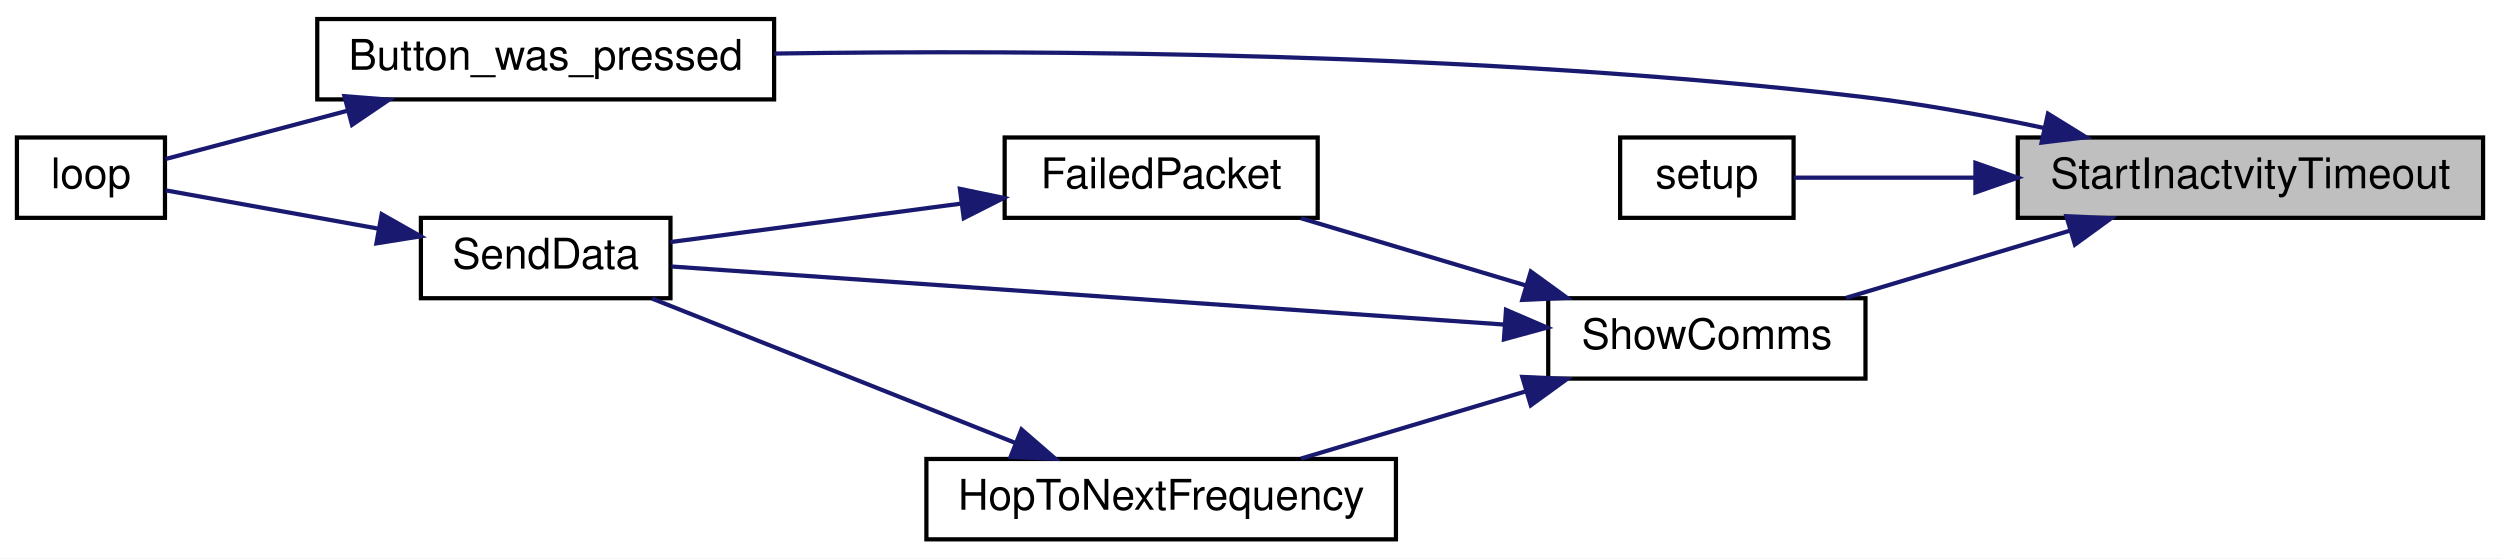
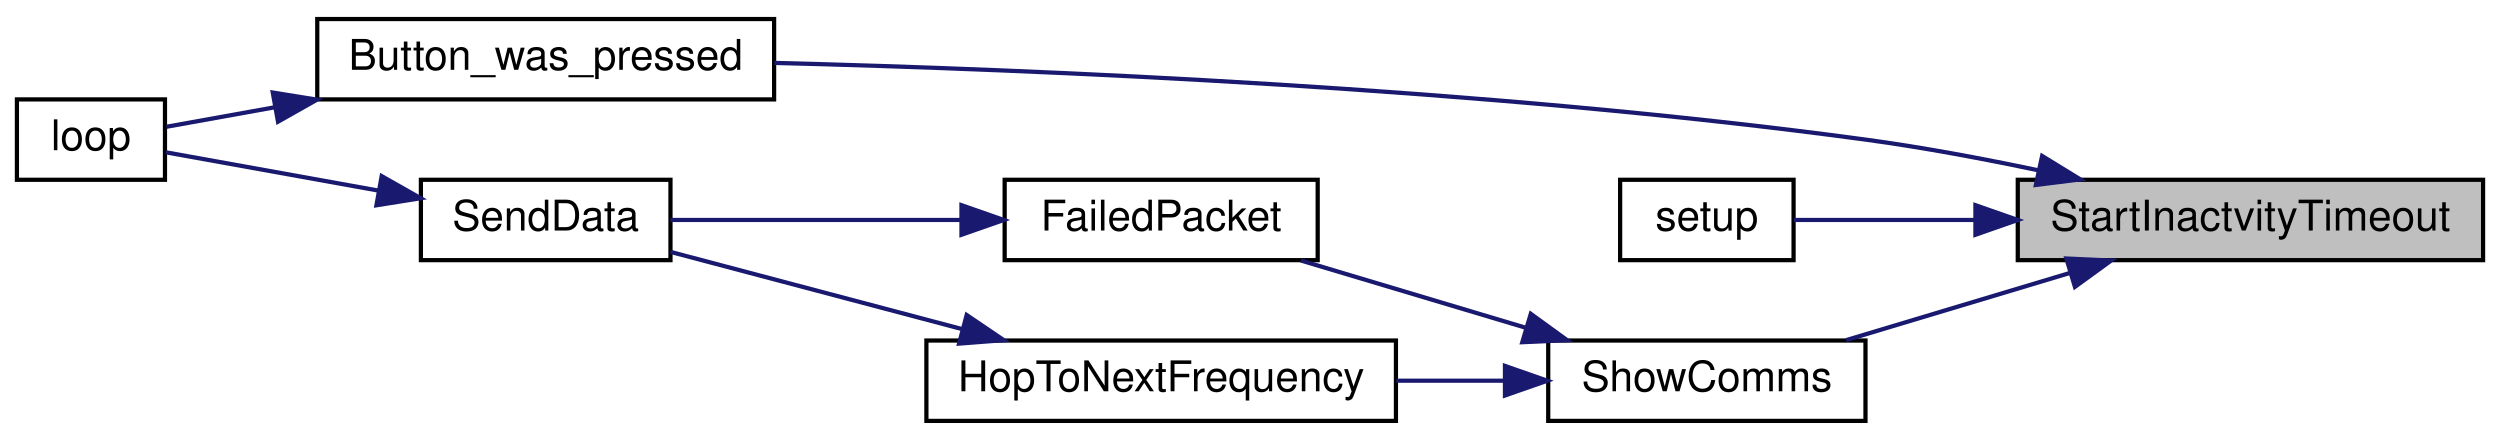
- <svg xmlns="http://www.w3.org/2000/svg" xmlns:xlink="http://www.w3.org/1999/xlink" width="591pt" height="132pt" viewBox="0.00 0.00 591.00 132.00">
-   <g id="graph0" class="graph" transform="scale(1 1) rotate(0) translate(4 128)">
-     <polygon fill="white" stroke="transparent" points="-4,4 -4,-128 587,-128 587,4 -4,4" />
+ <svg xmlns="http://www.w3.org/2000/svg" xmlns:xlink="http://www.w3.org/1999/xlink" width="591pt" height="104pt" viewBox="0.00 0.00 591.00 104.00">
+   <g id="graph0" class="graph" transform="scale(1 1) rotate(0) translate(4 100)">
+     <polygon fill="white" stroke="transparent" points="-4,4 -4,-100 587,-100 587,4 -4,4" />
    <g id="node1" class="node">
      <g id="a_node1">
        <a xlink:title=" ">
-           <polygon fill="#bfbfbf" stroke="black" points="473,-76.5 473,-95.5 583,-95.5 583,-76.5 473,-76.5" />
-           <text text-anchor="middle" x="528" y="-83.5" font-family="Helvetica,sans-Serif" font-size="10.00">StartInactvityTimeout</text>
+           <polygon fill="#bfbfbf" stroke="black" points="473,-38.5 473,-57.5 583,-57.5 583,-38.5 473,-38.5" />
+           <text text-anchor="middle" x="528" y="-45.5" font-family="Helvetica,sans-Serif" font-size="10.00">StartInactvityTimeout</text>
        </a>
      </g>
    </g>
    <g id="node2" class="node">
      <g id="a_node2">
        <a xlink:href="_transmitter_code_2src_2main_8cpp.html#aed6c682ed45951f95e0b02cf6b570da2" target="_top" xlink:title=" ">
-           <polygon fill="white" stroke="black" points="71,-104.5 71,-123.5 179,-123.5 179,-104.5 71,-104.5" />
-           <text text-anchor="middle" x="125" y="-111.5" font-family="Helvetica,sans-Serif" font-size="10.00">Button_was_pressed</text>
+           <polygon fill="white" stroke="black" points="71,-76.5 71,-95.5 179,-95.5 179,-76.5 71,-76.5" />
+           <text text-anchor="middle" x="125" y="-83.5" font-family="Helvetica,sans-Serif" font-size="10.00">Button_was_pressed</text>
        </a>
      </g>
    </g>
    <g id="edge1" class="edge">
-       <path fill="none" stroke="midnightblue" d="M479.09,-97.77C465.56,-100.65 450.77,-103.36 437,-105 346.89,-115.73 241.11,-116.25 179.04,-115.34" />
-       <polygon fill="midnightblue" stroke="midnightblue" points="480.14,-101.13 489.15,-95.56 478.63,-94.29 480.14,-101.13" />
+       <path fill="none" stroke="midnightblue" d="M477.93,-59.72C464.71,-62.51 450.37,-65.19 437,-67 346.94,-79.19 241.15,-83.56 179.06,-85.13" />
+       <polygon fill="midnightblue" stroke="midnightblue" points="478.76,-63.13 487.79,-57.59 477.28,-56.28 478.76,-63.13" />
    </g>
    <g id="node4" class="node">
      <g id="a_node4">
        <a xlink:href="_transmitter_code_2src_2main_8cpp.html#a4fc01d736fe50cf5b977f755b675f11d" target="_top" xlink:title=" ">
-           <polygon fill="white" stroke="black" points="379,-76.5 379,-95.5 420,-95.5 420,-76.5 379,-76.5" />
-           <text text-anchor="middle" x="399.5" y="-83.5" font-family="Helvetica,sans-Serif" font-size="10.00">setup</text>
+           <polygon fill="white" stroke="black" points="379,-38.5 379,-57.5 420,-57.5 420,-38.5 379,-38.5" />
+           <text text-anchor="middle" x="399.5" y="-45.5" font-family="Helvetica,sans-Serif" font-size="10.00">setup</text>
        </a>
      </g>
    </g>
    <g id="edge3" class="edge">
-       <path fill="none" stroke="midnightblue" d="M462.78,-86C447.21,-86 431.72,-86 420.08,-86" />
-       <polygon fill="midnightblue" stroke="midnightblue" points="462.99,-89.5 472.99,-86 462.99,-82.5 462.99,-89.5" />
+       <path fill="none" stroke="midnightblue" d="M462.78,-48C447.21,-48 431.72,-48 420.08,-48" />
+       <polygon fill="midnightblue" stroke="midnightblue" points="462.99,-51.5 472.99,-48 462.99,-44.5 462.99,-51.5" />
    </g>
    <g id="node5" class="node">
      <g id="a_node5">
        <a xlink:href="_radio_functions_8h.html#aac472b3398ab38e7f54b1a2cae96ba62" target="_top" xlink:title="SHOW COMMS.">
-           <polygon fill="white" stroke="black" points="362,-38.5 362,-57.5 437,-57.5 437,-38.5 362,-38.5" />
-           <text text-anchor="middle" x="399.5" y="-45.5" font-family="Helvetica,sans-Serif" font-size="10.00">ShowComms</text>
+           <polygon fill="white" stroke="black" points="362,-0.5 362,-19.5 437,-19.5 437,-0.5 362,-0.5" />
+           <text text-anchor="middle" x="399.5" y="-7.5" font-family="Helvetica,sans-Serif" font-size="10.00">ShowComms</text>
        </a>
      </g>
    </g>
    <g id="edge4" class="edge">
-       <path fill="none" stroke="midnightblue" d="M485.27,-73.46C468.06,-68.3 448.44,-62.4 432.41,-57.59" />
-       <polygon fill="midnightblue" stroke="midnightblue" points="484.49,-76.89 495.08,-76.41 486.51,-70.18 484.49,-76.89" />
+       <path fill="none" stroke="midnightblue" d="M485.27,-35.46C468.06,-30.3 448.44,-24.4 432.41,-19.59" />
+       <polygon fill="midnightblue" stroke="midnightblue" points="484.49,-38.89 495.08,-38.41 486.51,-32.18 484.49,-38.89" />
    </g>
    <g id="node3" class="node">
      <g id="a_node3">
        <a xlink:href="_transmitter_code_2src_2main_8cpp.html#afe461d27b9c48d5921c00d521181f12f" target="_top" xlink:title=" ">
-           <polygon fill="white" stroke="black" points="0,-76.5 0,-95.5 35,-95.5 35,-76.5 0,-76.5" />
-           <text text-anchor="middle" x="17.5" y="-83.5" font-family="Helvetica,sans-Serif" font-size="10.00">loop</text>
+           <polygon fill="white" stroke="black" points="0,-57.5 0,-76.5 35,-76.5 35,-57.5 0,-57.5" />
+           <text text-anchor="middle" x="17.5" y="-64.5" font-family="Helvetica,sans-Serif" font-size="10.00">loop</text>
        </a>
      </g>
    </g>
    <g id="edge2" class="edge">
-       <path fill="none" stroke="midnightblue" d="M78.11,-101.82C62.83,-97.76 46.76,-93.5 35.16,-90.42" />
-       <polygon fill="midnightblue" stroke="midnightblue" points="77.42,-105.26 87.99,-104.44 79.22,-98.49 77.42,-105.26" />
+       <path fill="none" stroke="midnightblue" d="M61,-74.65C51.56,-72.95 42.59,-71.34 35.33,-70.03" />
+       <polygon fill="midnightblue" stroke="midnightblue" points="60.48,-78.12 70.94,-76.44 61.72,-71.23 60.48,-78.12" />
    </g>
    <g id="node6" class="node">
      <g id="a_node6">
        <a xlink:href="_radio_functions_8h.html#a783a0141bea15d8539730afd4b3b06a3" target="_top" xlink:title=" ">
-           <polygon fill="white" stroke="black" points="233.5,-76.5 233.5,-95.5 307.5,-95.5 307.5,-76.5 233.5,-76.5" />
-           <text text-anchor="middle" x="270.5" y="-83.5" font-family="Helvetica,sans-Serif" font-size="10.00">FailedPacket</text>
+           <polygon fill="white" stroke="black" points="233.5,-38.5 233.5,-57.5 307.5,-57.5 307.5,-38.5 233.5,-38.5" />
+           <text text-anchor="middle" x="270.5" y="-45.5" font-family="Helvetica,sans-Serif" font-size="10.00">FailedPacket</text>
        </a>
      </g>
    </g>
    <g id="edge5" class="edge">
-       <path fill="none" stroke="midnightblue" d="M356.61,-60.54C339.33,-65.7 319.63,-71.6 303.54,-76.41" />
-       <polygon fill="midnightblue" stroke="midnightblue" points="357.88,-63.81 366.45,-57.59 355.87,-57.1 357.88,-63.81" />
-     </g>
-     <g id="node7" class="node">
-       <g id="a_node7">
-         <a xlink:href="_radio_functions_8cpp.html#a3d7322e78f097d02d476f17a6306997c" target="_top" xlink:title=" ">
-           <polygon fill="white" stroke="black" points="95.5,-57.5 95.5,-76.5 154.5,-76.5 154.5,-57.5 95.5,-57.5" />
-           <text text-anchor="middle" x="125" y="-64.5" font-family="Helvetica,sans-Serif" font-size="10.00">SendData</text>
-         </a>
-       </g>
-     </g>
-     <g id="edge10" class="edge">
-       <path fill="none" stroke="midnightblue" d="M351.63,-51.27C295.02,-55.21 201.59,-61.73 154.71,-65" />
-       <polygon fill="midnightblue" stroke="midnightblue" points="352.02,-54.75 361.75,-50.56 351.53,-47.77 352.02,-54.75" />
+       <path fill="none" stroke="midnightblue" d="M356.61,-22.54C339.33,-27.7 319.63,-33.6 303.54,-38.41" />
+       <polygon fill="midnightblue" stroke="midnightblue" points="357.88,-25.81 366.45,-19.59 355.87,-19.1 357.88,-25.81" />
    </g>
    <g id="node8" class="node">
      <g id="a_node8">
        <a xlink:href="_radio_functions_8cpp.html#aa48ea4c5d47aa93d17dbc7d7b19238d8" target="_top" xlink:title=" ">
          <polygon fill="white" stroke="black" points="215,-0.5 215,-19.5 326,-19.5 326,-0.5 215,-0.5" />
          <text text-anchor="middle" x="270.5" y="-7.5" font-family="Helvetica,sans-Serif" font-size="10.00">HopToNextFrequency</text>
        </a>
      </g>
    </g>
    <g id="edge8" class="edge">
-       <path fill="none" stroke="midnightblue" d="M356.61,-35.46C339.33,-30.3 319.63,-24.4 303.54,-19.59" />
-       <polygon fill="midnightblue" stroke="midnightblue" points="355.87,-38.9 366.45,-38.41 357.88,-32.19 355.87,-38.9" />
+       <path fill="none" stroke="midnightblue" d="M351.54,-10C343.26,-10 334.58,-10 326.11,-10" />
+       <polygon fill="midnightblue" stroke="midnightblue" points="351.77,-13.5 361.77,-10 351.77,-6.5 351.77,-13.5" />
+     </g>
+     <g id="node7" class="node">
+       <g id="a_node7">
+         <a xlink:href="_radio_functions_8cpp.html#a3d7322e78f097d02d476f17a6306997c" target="_top" xlink:title=" ">
+           <polygon fill="white" stroke="black" points="95.5,-38.5 95.5,-57.5 154.5,-57.5 154.5,-38.5 95.5,-38.5" />
+           <text text-anchor="middle" x="125" y="-45.5" font-family="Helvetica,sans-Serif" font-size="10.00">SendData</text>
+         </a>
+       </g>
    </g>
    <g id="edge6" class="edge">
-       <path fill="none" stroke="midnightblue" d="M223.21,-79.87C200.61,-76.88 174.12,-73.37 154.51,-70.78" />
-       <polygon fill="midnightblue" stroke="midnightblue" points="222.92,-83.36 233.29,-81.21 223.83,-76.42 222.92,-83.36" />
+       <path fill="none" stroke="midnightblue" d="M223.21,-48C200.61,-48 174.12,-48 154.51,-48" />
+       <polygon fill="midnightblue" stroke="midnightblue" points="223.29,-51.5 233.29,-48 223.29,-44.5 223.29,-51.5" />
    </g>
    <g id="edge7" class="edge">
-       <path fill="none" stroke="midnightblue" d="M85.58,-73.92C68.26,-77.04 48.72,-80.56 35.22,-82.99" />
-       <polygon fill="midnightblue" stroke="midnightblue" points="86.23,-77.36 95.45,-72.14 84.99,-70.47 86.23,-77.36" />
+       <path fill="none" stroke="midnightblue" d="M85.58,-54.92C68.26,-58.04 48.72,-61.56 35.22,-63.99" />
+       <polygon fill="midnightblue" stroke="midnightblue" points="86.23,-58.36 95.45,-53.14 84.99,-51.47 86.23,-58.36" />
    </g>
    <g id="edge9" class="edge">
-       <path fill="none" stroke="midnightblue" d="M235.91,-23.34C209.6,-33.8 173.61,-48.09 150.1,-57.43" />
-       <polygon fill="midnightblue" stroke="midnightblue" points="237.48,-26.48 245.48,-19.54 234.9,-19.98 237.48,-26.48" />
+       <path fill="none" stroke="midnightblue" d="M223.52,-22.18C200.84,-28.18 174.21,-35.23 154.51,-40.45" />
+       <polygon fill="midnightblue" stroke="midnightblue" points="224.52,-25.53 233.29,-19.59 222.73,-18.77 224.52,-25.53" />
    </g>
  </g>
</svg>
